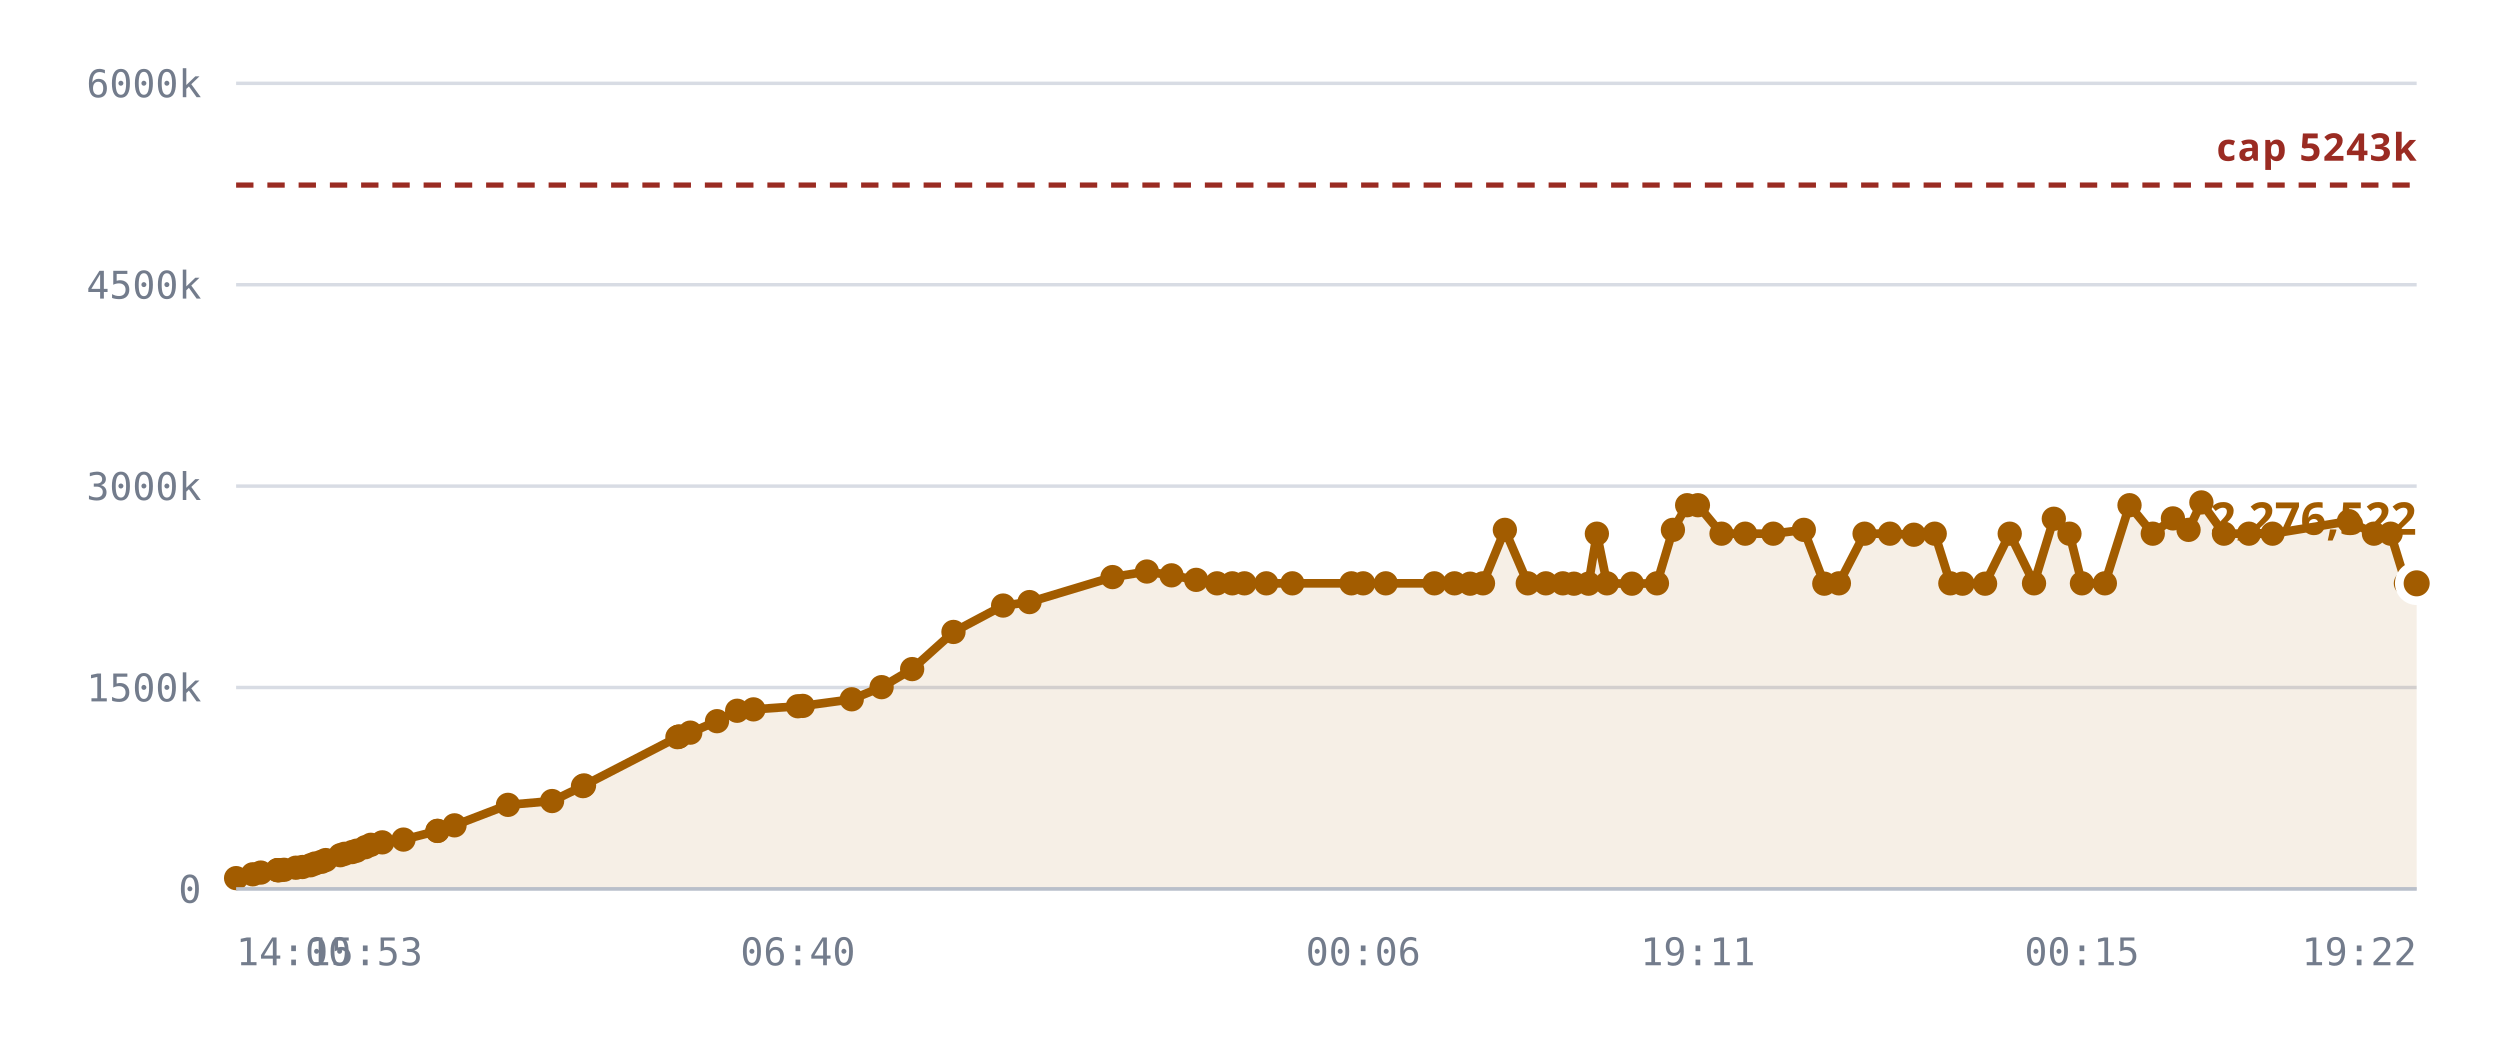
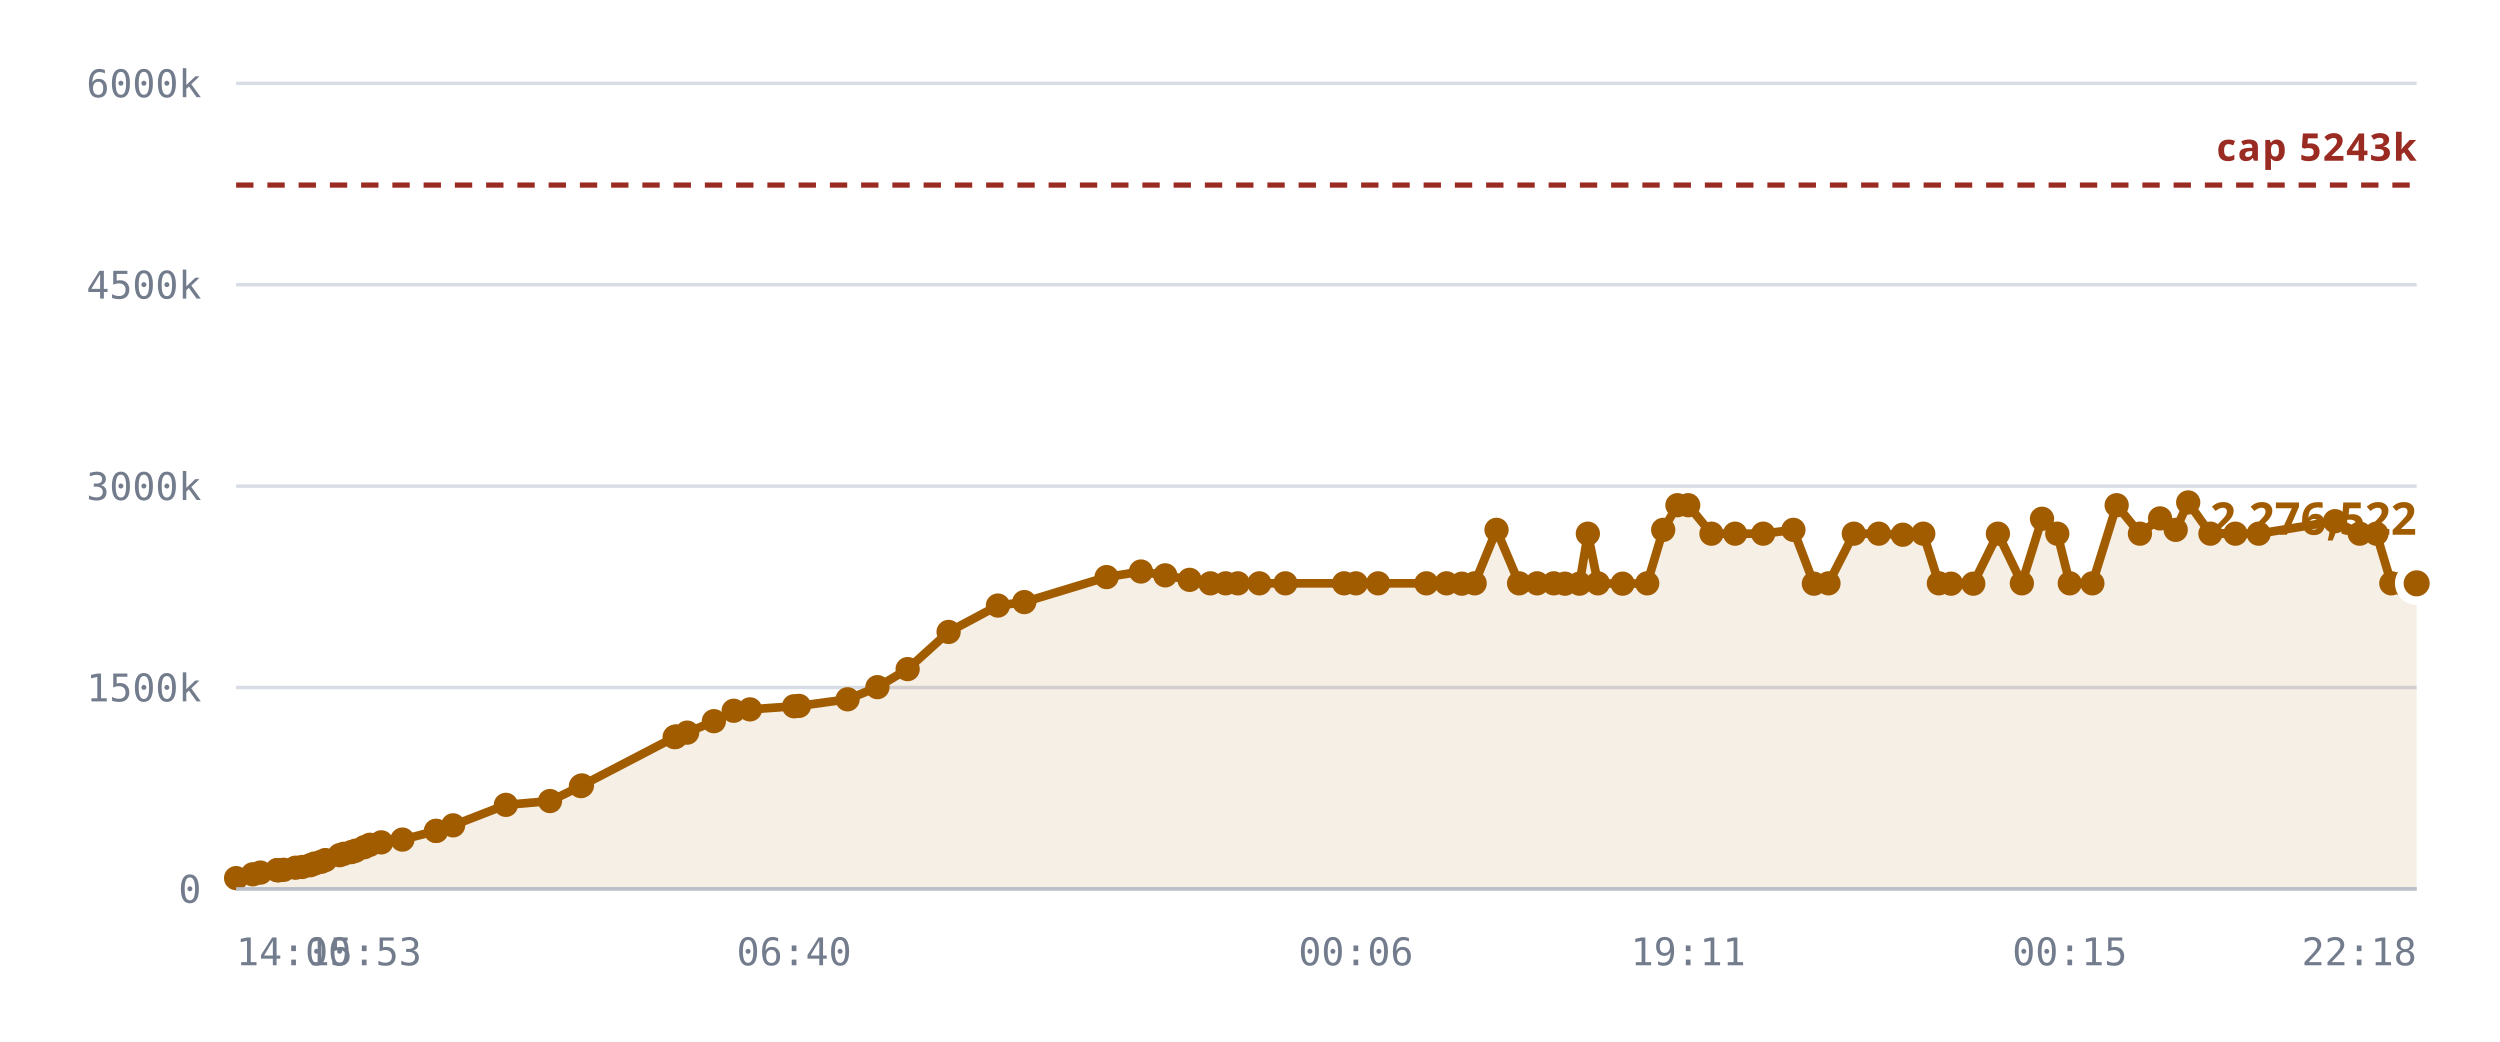
<svg xmlns="http://www.w3.org/2000/svg" viewBox="0 0 720 300" role="img" aria-label="Notes stored against the 5,242,880 cap">
  <style>
    .grid      { stroke: var(--chart-grid, #d8dce4); stroke-width: 1; }
    .cap       { stroke: var(--chart-cap, #9a2b22); stroke-width: 1.5; stroke-dasharray: 5 4; }
    .cap-label { fill: var(--chart-cap, #9a2b22); font: 600 11px Archivo, system-ui, sans-serif; letter-spacing: .04em; }
    .tick      { fill: var(--chart-muted, #737c8c); font: 500 11px "IBM Plex Mono", ui-monospace, monospace; }
    .tick-y    { text-anchor: end; }
    .tick-x    { text-anchor: middle; }
    .series    { fill: none; stroke: var(--chart-line, #a25c00); stroke-width: 2.5; stroke-linejoin: round; stroke-linecap: round; }
    .fill      { fill: var(--chart-fill, rgba(162,92,0,.10)); stroke: none; }
    .dot       { fill: var(--chart-line, #a25c00); }
    .dot-last  { stroke: var(--chart-bg, #fff); stroke-width: 2.5; }
    .end-label { fill: var(--chart-line, #a25c00); font: 700 13px Archivo, system-ui, sans-serif; }
    .axis      { stroke: var(--chart-axis, #b9bfca); stroke-width: 1; }
  </style>
  <line x1="68" y1="256.0" x2="696" y2="256.0" class="grid" />
  <text x="58" y="260.0" class="tick tick-y">0</text>
  <line x1="68" y1="198.0" x2="696" y2="198.0" class="grid" />
  <text x="58" y="202.0" class="tick tick-y">1500k</text>
  <line x1="68" y1="140.0" x2="696" y2="140.0" class="grid" />
  <text x="58" y="144.0" class="tick tick-y">3000k</text>
  <line x1="68" y1="82.0" x2="696" y2="82.0" class="grid" />
  <text x="58" y="86.0" class="tick tick-y">4500k</text>
  <line x1="68" y1="24.0" x2="696" y2="24.0" class="grid" />
  <text x="58" y="28.0" class="tick tick-y">6000k</text>
-   <path d="M68.0,252.9 L72.8,251.8 L75.1,251.3 L79.9,250.6 L80.1,250.6 L80.1,250.6 L80.6,250.6 L81.8,250.5 L85.2,249.9 L87.1,249.7 L89.4,249.2 L90.7,248.7 L92.6,248.2 L93.8,247.7 L98.0,246.3 L99.2,245.9 L101.4,245.4 L102.7,245.0 L105.2,244.0 L106.8,243.3 L110.1,242.6 L116.2,241.8 L126.0,239.3 L126.0,239.3 L130.9,237.7 L146.3,231.8 L159.0,230.7 L167.9,226.4 L168.2,226.2 L195.1,212.3 L195.4,212.2 L195.6,212.1 L198.8,211.0 L206.5,207.7 L212.3,204.7 L217.0,204.3 L229.8,203.4 L231.2,203.3 L245.3,201.4 L253.9,197.9 L262.7,192.7 L274.6,182.0 L288.9,174.4 L296.5,173.4 L320.4,166.2 L330.3,164.6 L337.4,165.7 L344.5,167.0 L350.5,168.0 L354.9,168.0 L358.4,168.0 L364.7,168.0 L372.2,168.0 L389.2,168.0 L392.6,168.0 L399.1,168.0 L413.1,168.0 L418.9,168.0 L423.4,168.1 L427.1,168.0 L433.4,152.6 L440.0,168.0 L445.2,168.0 L450.1,168.0 L453.3,168.1 L457.5,168.1 L459.9,153.7 L462.8,168.0 L470.0,168.1 L477.2,168.0 L481.8,152.6 L485.9,145.5 L489.0,145.5 L495.8,153.7 L502.6,153.7 L510.7,153.7 L519.5,152.6 L525.4,168.1 L529.6,168.0 L537.0,153.7 L544.3,153.7 L551.2,154.0 L557.2,153.7 L561.7,168.0 L565.2,168.1 L571.7,168.1 L578.8,153.7 L585.8,168.0 L591.5,149.4 L596.0,153.7 L599.6,168.0 L606.2,168.0 L613.3,145.5 L620.0,153.7 L625.8,149.3 L630.3,152.6 L634.0,144.7 L640.5,153.7 L647.7,153.7 L654.5,153.7 L676.5,150.1 L683.7,153.7 L688.5,153.7 L692.9,168.0 L696.0,168.0 L696.0,256.0 L68.0,256.0 Z" class="fill" />
+   <path d="M68.0,252.9 L72.8,251.8 L75.0,251.3 L79.8,250.6 L80.0,250.6 L80.1,250.6 L80.5,250.6 L81.7,250.5 L85.1,249.9 L87.0,249.7 L89.3,249.2 L90.6,248.7 L92.5,248.2 L93.7,247.7 L97.8,246.3 L99.0,245.9 L101.2,245.4 L102.4,245.0 L104.9,244.0 L106.5,243.3 L109.8,242.6 L115.9,241.8 L125.6,239.3 L125.6,239.3 L130.5,237.7 L145.7,231.8 L158.4,230.7 L167.3,226.4 L167.6,226.2 L194.3,212.3 L194.5,212.2 L194.7,212.1 L197.9,211.0 L205.6,207.7 L211.3,204.7 L216.0,204.3 L228.7,203.4 L230.1,203.3 L244.1,201.4 L252.7,197.9 L261.4,192.7 L273.2,182.0 L287.4,174.4 L295.0,173.4 L318.7,166.2 L328.6,164.6 L335.6,165.7 L342.6,167.0 L348.6,168.0 L353.0,168.0 L356.5,168.0 L362.7,168.0 L370.2,168.0 L387.1,168.0 L390.5,168.0 L396.9,168.0 L410.8,168.0 L416.6,168.0 L421.0,168.1 L424.7,168.0 L431.0,152.6 L437.5,168.0 L442.7,168.0 L447.5,168.0 L450.7,168.1 L454.9,168.1 L457.3,153.7 L460.2,168.0 L467.3,168.1 L474.4,168.0 L479.0,152.6 L483.1,145.5 L486.2,145.5 L492.9,153.7 L499.7,153.7 L507.8,153.7 L516.5,152.6 L522.4,168.1 L526.6,168.0 L533.9,153.7 L541.1,153.7 L548.0,154.0 L553.9,153.7 L558.4,168.0 L561.9,168.1 L568.3,168.1 L575.4,153.7 L582.3,168.0 L588.1,149.4 L592.5,153.7 L596.1,168.0 L602.6,168.0 L609.6,145.5 L616.3,153.7 L622.1,149.3 L626.6,152.6 L630.2,144.7 L636.6,153.7 L643.8,153.7 L650.5,153.7 L672.5,150.1 L679.6,153.7 L684.4,153.7 L688.7,168.0 L691.8,168.0 L696.0,168.0 L696.0,256.0 L68.0,256.0 Z" class="fill" />
  <line x1="68" y1="53.3" x2="696" y2="53.3" class="cap" />
  <text x="696" y="46.3" class="cap-label" text-anchor="end">cap 5243k</text>
-   <path d="M68.0,252.9 L72.8,251.8 L75.1,251.3 L79.9,250.6 L80.1,250.6 L80.1,250.6 L80.6,250.6 L81.8,250.5 L85.2,249.9 L87.1,249.7 L89.4,249.2 L90.7,248.7 L92.6,248.2 L93.8,247.7 L98.0,246.3 L99.2,245.9 L101.4,245.4 L102.7,245.0 L105.2,244.0 L106.8,243.3 L110.1,242.6 L116.2,241.8 L126.0,239.3 L126.0,239.3 L130.9,237.7 L146.3,231.8 L159.0,230.7 L167.9,226.4 L168.2,226.2 L195.1,212.3 L195.4,212.2 L195.6,212.1 L198.8,211.0 L206.5,207.7 L212.3,204.7 L217.0,204.3 L229.8,203.4 L231.2,203.3 L245.3,201.4 L253.9,197.9 L262.7,192.7 L274.6,182.0 L288.9,174.4 L296.5,173.4 L320.4,166.2 L330.3,164.6 L337.4,165.7 L344.5,167.0 L350.5,168.0 L354.9,168.0 L358.4,168.0 L364.7,168.0 L372.2,168.0 L389.2,168.0 L392.6,168.0 L399.1,168.0 L413.1,168.0 L418.9,168.0 L423.4,168.1 L427.1,168.0 L433.4,152.6 L440.0,168.0 L445.2,168.0 L450.1,168.0 L453.3,168.1 L457.5,168.1 L459.9,153.7 L462.8,168.0 L470.0,168.1 L477.2,168.0 L481.8,152.6 L485.9,145.5 L489.0,145.5 L495.8,153.7 L502.6,153.7 L510.7,153.7 L519.5,152.6 L525.4,168.1 L529.6,168.0 L537.0,153.7 L544.3,153.7 L551.2,154.0 L557.2,153.7 L561.7,168.0 L565.2,168.1 L571.7,168.1 L578.8,153.7 L585.8,168.0 L591.5,149.4 L596.0,153.7 L599.6,168.0 L606.2,168.0 L613.3,145.5 L620.0,153.7 L625.8,149.3 L630.3,152.6 L634.0,144.7 L640.5,153.7 L647.7,153.7 L654.5,153.7 L676.5,150.1 L683.7,153.7 L688.5,153.7 L692.9,168.0 L696.0,168.0" class="series" />
+   <path d="M68.0,252.9 L72.8,251.8 L75.0,251.3 L79.8,250.6 L80.0,250.6 L80.1,250.6 L80.5,250.6 L81.7,250.5 L85.1,249.9 L87.0,249.7 L89.3,249.2 L90.6,248.7 L92.5,248.2 L93.7,247.7 L97.8,246.3 L99.0,245.9 L101.2,245.4 L102.4,245.0 L104.9,244.0 L106.5,243.3 L109.8,242.6 L115.9,241.8 L125.6,239.3 L125.6,239.3 L130.5,237.7 L145.7,231.8 L158.4,230.7 L167.3,226.4 L167.6,226.2 L194.3,212.3 L194.5,212.2 L194.7,212.1 L197.9,211.0 L205.6,207.7 L211.3,204.7 L216.0,204.3 L228.7,203.4 L230.1,203.3 L244.1,201.4 L252.7,197.9 L261.4,192.7 L273.2,182.0 L287.4,174.4 L295.0,173.4 L318.7,166.2 L328.6,164.6 L335.6,165.7 L342.6,167.0 L348.6,168.0 L353.0,168.0 L356.5,168.0 L362.7,168.0 L370.2,168.0 L387.1,168.0 L390.5,168.0 L396.9,168.0 L410.8,168.0 L416.6,168.0 L421.0,168.1 L424.7,168.0 L431.0,152.6 L437.5,168.0 L442.7,168.0 L447.5,168.0 L450.7,168.1 L454.9,168.1 L457.3,153.7 L460.2,168.0 L467.3,168.1 L474.4,168.0 L479.0,152.6 L483.1,145.5 L486.2,145.5 L492.9,153.7 L499.7,153.7 L507.8,153.7 L516.5,152.6 L522.4,168.1 L526.6,168.0 L533.9,153.7 L541.1,153.7 L548.0,154.0 L553.9,153.7 L558.4,168.0 L561.9,168.1 L568.3,168.1 L575.4,153.7 L582.3,168.0 L588.1,149.4 L592.5,153.7 L596.1,168.0 L602.6,168.0 L609.6,145.5 L616.3,153.7 L622.1,149.3 L626.6,152.6 L630.2,144.7 L636.6,153.7 L643.8,153.7 L650.5,153.7 L672.5,150.1 L679.6,153.7 L684.4,153.7 L688.7,168.0 L691.8,168.0 L696.0,168.0" class="series" />
  <circle cx="68.0" cy="252.9" r="3.5" class="dot" />
  <circle cx="72.8" cy="251.8" r="3.5" class="dot" />
-   <circle cx="75.1" cy="251.3" r="3.5" class="dot" />
-   <circle cx="79.9" cy="250.6" r="3.5" class="dot" />
+   <circle cx="75.0" cy="251.3" r="3.5" class="dot" />
+   <circle cx="79.8" cy="250.6" r="3.5" class="dot" />
+   <circle cx="80.0" cy="250.6" r="3.5" class="dot" />
  <circle cx="80.1" cy="250.6" r="3.5" class="dot" />
-   <circle cx="80.1" cy="250.6" r="3.5" class="dot" />
-   <circle cx="80.6" cy="250.6" r="3.5" class="dot" />
-   <circle cx="81.8" cy="250.5" r="3.5" class="dot" />
-   <circle cx="85.2" cy="249.9" r="3.5" class="dot" />
-   <circle cx="87.1" cy="249.7" r="3.5" class="dot" />
-   <circle cx="89.4" cy="249.2" r="3.5" class="dot" />
-   <circle cx="90.7" cy="248.7" r="3.5" class="dot" />
-   <circle cx="92.6" cy="248.2" r="3.5" class="dot" />
-   <circle cx="93.8" cy="247.7" r="3.5" class="dot" />
-   <circle cx="98.0" cy="246.3" r="3.5" class="dot" />
-   <circle cx="99.2" cy="245.9" r="3.5" class="dot" />
-   <circle cx="101.4" cy="245.4" r="3.5" class="dot" />
-   <circle cx="102.7" cy="245.0" r="3.5" class="dot" />
-   <circle cx="105.2" cy="244.0" r="3.5" class="dot" />
-   <circle cx="106.8" cy="243.3" r="3.5" class="dot" />
-   <circle cx="110.1" cy="242.6" r="3.5" class="dot" />
-   <circle cx="116.2" cy="241.8" r="3.5" class="dot" />
-   <circle cx="126.0" cy="239.3" r="3.5" class="dot" />
-   <circle cx="126.0" cy="239.3" r="3.5" class="dot" />
-   <circle cx="130.9" cy="237.7" r="3.5" class="dot" />
-   <circle cx="146.3" cy="231.8" r="3.5" class="dot" />
-   <circle cx="159.0" cy="230.7" r="3.5" class="dot" />
-   <circle cx="167.9" cy="226.4" r="3.5" class="dot" />
-   <circle cx="168.2" cy="226.2" r="3.5" class="dot" />
-   <circle cx="195.1" cy="212.3" r="3.5" class="dot" />
-   <circle cx="195.4" cy="212.2" r="3.5" class="dot" />
-   <circle cx="195.6" cy="212.1" r="3.5" class="dot" />
-   <circle cx="198.8" cy="211.0" r="3.5" class="dot" />
-   <circle cx="206.5" cy="207.7" r="3.5" class="dot" />
-   <circle cx="212.3" cy="204.7" r="3.5" class="dot" />
-   <circle cx="217.0" cy="204.3" r="3.5" class="dot" />
-   <circle cx="229.8" cy="203.4" r="3.5" class="dot" />
-   <circle cx="231.2" cy="203.3" r="3.5" class="dot" />
-   <circle cx="245.3" cy="201.4" r="3.5" class="dot" />
-   <circle cx="253.9" cy="197.9" r="3.5" class="dot" />
-   <circle cx="262.7" cy="192.7" r="3.5" class="dot" />
-   <circle cx="274.6" cy="182.0" r="3.5" class="dot" />
-   <circle cx="288.9" cy="174.4" r="3.5" class="dot" />
-   <circle cx="296.5" cy="173.4" r="3.5" class="dot" />
-   <circle cx="320.4" cy="166.2" r="3.5" class="dot" />
-   <circle cx="330.3" cy="164.6" r="3.5" class="dot" />
-   <circle cx="337.4" cy="165.7" r="3.5" class="dot" />
-   <circle cx="344.5" cy="167.0" r="3.5" class="dot" />
-   <circle cx="350.5" cy="168.0" r="3.5" class="dot" />
-   <circle cx="354.9" cy="168.0" r="3.5" class="dot" />
-   <circle cx="358.4" cy="168.0" r="3.5" class="dot" />
-   <circle cx="364.7" cy="168.0" r="3.5" class="dot" />
-   <circle cx="372.2" cy="168.0" r="3.5" class="dot" />
-   <circle cx="389.2" cy="168.0" r="3.5" class="dot" />
-   <circle cx="392.6" cy="168.0" r="3.5" class="dot" />
-   <circle cx="399.1" cy="168.0" r="3.5" class="dot" />
-   <circle cx="413.1" cy="168.0" r="3.5" class="dot" />
-   <circle cx="418.9" cy="168.0" r="3.5" class="dot" />
-   <circle cx="423.4" cy="168.1" r="3.5" class="dot" />
-   <circle cx="427.1" cy="168.0" r="3.5" class="dot" />
-   <circle cx="433.4" cy="152.6" r="3.5" class="dot" />
-   <circle cx="440.0" cy="168.0" r="3.5" class="dot" />
-   <circle cx="445.2" cy="168.0" r="3.5" class="dot" />
-   <circle cx="450.1" cy="168.0" r="3.5" class="dot" />
-   <circle cx="453.3" cy="168.1" r="3.5" class="dot" />
-   <circle cx="457.5" cy="168.1" r="3.5" class="dot" />
-   <circle cx="459.9" cy="153.7" r="3.5" class="dot" />
-   <circle cx="462.8" cy="168.0" r="3.5" class="dot" />
-   <circle cx="470.0" cy="168.1" r="3.5" class="dot" />
-   <circle cx="477.2" cy="168.0" r="3.5" class="dot" />
-   <circle cx="481.8" cy="152.6" r="3.5" class="dot" />
-   <circle cx="485.9" cy="145.5" r="3.5" class="dot" />
-   <circle cx="489.0" cy="145.5" r="3.5" class="dot" />
-   <circle cx="495.8" cy="153.7" r="3.5" class="dot" />
-   <circle cx="502.6" cy="153.7" r="3.5" class="dot" />
-   <circle cx="510.7" cy="153.7" r="3.5" class="dot" />
-   <circle cx="519.5" cy="152.6" r="3.5" class="dot" />
-   <circle cx="525.4" cy="168.1" r="3.5" class="dot" />
-   <circle cx="529.6" cy="168.0" r="3.5" class="dot" />
-   <circle cx="537.0" cy="153.7" r="3.5" class="dot" />
-   <circle cx="544.3" cy="153.7" r="3.5" class="dot" />
-   <circle cx="551.2" cy="154.0" r="3.5" class="dot" />
-   <circle cx="557.2" cy="153.7" r="3.5" class="dot" />
-   <circle cx="561.7" cy="168.0" r="3.5" class="dot" />
-   <circle cx="565.2" cy="168.1" r="3.5" class="dot" />
-   <circle cx="571.7" cy="168.1" r="3.5" class="dot" />
-   <circle cx="578.8" cy="153.7" r="3.5" class="dot" />
-   <circle cx="585.8" cy="168.0" r="3.5" class="dot" />
-   <circle cx="591.5" cy="149.4" r="3.5" class="dot" />
-   <circle cx="596.0" cy="153.7" r="3.5" class="dot" />
-   <circle cx="599.6" cy="168.0" r="3.5" class="dot" />
-   <circle cx="606.2" cy="168.0" r="3.5" class="dot" />
-   <circle cx="613.3" cy="145.5" r="3.5" class="dot" />
-   <circle cx="620.0" cy="153.7" r="3.5" class="dot" />
-   <circle cx="625.8" cy="149.3" r="3.5" class="dot" />
-   <circle cx="630.3" cy="152.6" r="3.5" class="dot" />
-   <circle cx="634.0" cy="144.7" r="3.5" class="dot" />
-   <circle cx="640.5" cy="153.7" r="3.5" class="dot" />
-   <circle cx="647.7" cy="153.7" r="3.5" class="dot" />
-   <circle cx="654.5" cy="153.7" r="3.5" class="dot" />
-   <circle cx="676.5" cy="150.1" r="3.5" class="dot" />
-   <circle cx="683.7" cy="153.7" r="3.5" class="dot" />
-   <circle cx="688.5" cy="153.7" r="3.5" class="dot" />
-   <circle cx="692.9" cy="168.0" r="3.5" class="dot" />
+   <circle cx="80.5" cy="250.6" r="3.5" class="dot" />
+   <circle cx="81.7" cy="250.5" r="3.5" class="dot" />
+   <circle cx="85.1" cy="249.9" r="3.5" class="dot" />
+   <circle cx="87.0" cy="249.7" r="3.5" class="dot" />
+   <circle cx="89.3" cy="249.2" r="3.5" class="dot" />
+   <circle cx="90.6" cy="248.7" r="3.5" class="dot" />
+   <circle cx="92.5" cy="248.2" r="3.5" class="dot" />
+   <circle cx="93.7" cy="247.7" r="3.5" class="dot" />
+   <circle cx="97.8" cy="246.3" r="3.5" class="dot" />
+   <circle cx="99.0" cy="245.9" r="3.5" class="dot" />
+   <circle cx="101.2" cy="245.4" r="3.5" class="dot" />
+   <circle cx="102.4" cy="245.0" r="3.5" class="dot" />
+   <circle cx="104.9" cy="244.0" r="3.5" class="dot" />
+   <circle cx="106.5" cy="243.3" r="3.5" class="dot" />
+   <circle cx="109.8" cy="242.6" r="3.5" class="dot" />
+   <circle cx="115.9" cy="241.8" r="3.5" class="dot" />
+   <circle cx="125.6" cy="239.3" r="3.5" class="dot" />
+   <circle cx="125.6" cy="239.3" r="3.5" class="dot" />
+   <circle cx="130.5" cy="237.7" r="3.5" class="dot" />
+   <circle cx="145.7" cy="231.8" r="3.5" class="dot" />
+   <circle cx="158.4" cy="230.7" r="3.5" class="dot" />
+   <circle cx="167.3" cy="226.4" r="3.5" class="dot" />
+   <circle cx="167.6" cy="226.2" r="3.5" class="dot" />
+   <circle cx="194.3" cy="212.3" r="3.5" class="dot" />
+   <circle cx="194.5" cy="212.2" r="3.5" class="dot" />
+   <circle cx="194.7" cy="212.1" r="3.5" class="dot" />
+   <circle cx="197.9" cy="211.0" r="3.5" class="dot" />
+   <circle cx="205.6" cy="207.7" r="3.5" class="dot" />
+   <circle cx="211.3" cy="204.7" r="3.5" class="dot" />
+   <circle cx="216.0" cy="204.3" r="3.5" class="dot" />
+   <circle cx="228.7" cy="203.4" r="3.5" class="dot" />
+   <circle cx="230.1" cy="203.3" r="3.5" class="dot" />
+   <circle cx="244.1" cy="201.4" r="3.5" class="dot" />
+   <circle cx="252.7" cy="197.9" r="3.5" class="dot" />
+   <circle cx="261.4" cy="192.7" r="3.5" class="dot" />
+   <circle cx="273.2" cy="182.0" r="3.5" class="dot" />
+   <circle cx="287.4" cy="174.4" r="3.5" class="dot" />
+   <circle cx="295.0" cy="173.4" r="3.5" class="dot" />
+   <circle cx="318.7" cy="166.2" r="3.5" class="dot" />
+   <circle cx="328.6" cy="164.6" r="3.5" class="dot" />
+   <circle cx="335.6" cy="165.7" r="3.5" class="dot" />
+   <circle cx="342.6" cy="167.0" r="3.5" class="dot" />
+   <circle cx="348.6" cy="168.0" r="3.5" class="dot" />
+   <circle cx="353.0" cy="168.0" r="3.5" class="dot" />
+   <circle cx="356.5" cy="168.0" r="3.5" class="dot" />
+   <circle cx="362.7" cy="168.0" r="3.5" class="dot" />
+   <circle cx="370.2" cy="168.0" r="3.5" class="dot" />
+   <circle cx="387.1" cy="168.0" r="3.5" class="dot" />
+   <circle cx="390.5" cy="168.0" r="3.5" class="dot" />
+   <circle cx="396.9" cy="168.0" r="3.5" class="dot" />
+   <circle cx="410.8" cy="168.0" r="3.5" class="dot" />
+   <circle cx="416.6" cy="168.0" r="3.5" class="dot" />
+   <circle cx="421.0" cy="168.1" r="3.5" class="dot" />
+   <circle cx="424.7" cy="168.0" r="3.5" class="dot" />
+   <circle cx="431.0" cy="152.6" r="3.5" class="dot" />
+   <circle cx="437.5" cy="168.0" r="3.5" class="dot" />
+   <circle cx="442.7" cy="168.0" r="3.5" class="dot" />
+   <circle cx="447.5" cy="168.0" r="3.5" class="dot" />
+   <circle cx="450.7" cy="168.1" r="3.5" class="dot" />
+   <circle cx="454.9" cy="168.1" r="3.5" class="dot" />
+   <circle cx="457.3" cy="153.7" r="3.5" class="dot" />
+   <circle cx="460.2" cy="168.0" r="3.5" class="dot" />
+   <circle cx="467.3" cy="168.1" r="3.5" class="dot" />
+   <circle cx="474.4" cy="168.0" r="3.5" class="dot" />
+   <circle cx="479.0" cy="152.6" r="3.5" class="dot" />
+   <circle cx="483.1" cy="145.5" r="3.5" class="dot" />
+   <circle cx="486.2" cy="145.5" r="3.5" class="dot" />
+   <circle cx="492.9" cy="153.7" r="3.5" class="dot" />
+   <circle cx="499.7" cy="153.7" r="3.5" class="dot" />
+   <circle cx="507.8" cy="153.7" r="3.5" class="dot" />
+   <circle cx="516.5" cy="152.6" r="3.5" class="dot" />
+   <circle cx="522.4" cy="168.1" r="3.5" class="dot" />
+   <circle cx="526.6" cy="168.0" r="3.5" class="dot" />
+   <circle cx="533.9" cy="153.7" r="3.5" class="dot" />
+   <circle cx="541.1" cy="153.7" r="3.5" class="dot" />
+   <circle cx="548.0" cy="154.0" r="3.5" class="dot" />
+   <circle cx="553.9" cy="153.7" r="3.5" class="dot" />
+   <circle cx="558.4" cy="168.0" r="3.5" class="dot" />
+   <circle cx="561.9" cy="168.1" r="3.5" class="dot" />
+   <circle cx="568.3" cy="168.1" r="3.5" class="dot" />
+   <circle cx="575.4" cy="153.7" r="3.5" class="dot" />
+   <circle cx="582.3" cy="168.0" r="3.5" class="dot" />
+   <circle cx="588.1" cy="149.4" r="3.5" class="dot" />
+   <circle cx="592.5" cy="153.7" r="3.5" class="dot" />
+   <circle cx="596.1" cy="168.0" r="3.5" class="dot" />
+   <circle cx="602.6" cy="168.0" r="3.5" class="dot" />
+   <circle cx="609.6" cy="145.5" r="3.5" class="dot" />
+   <circle cx="616.3" cy="153.7" r="3.5" class="dot" />
+   <circle cx="622.1" cy="149.3" r="3.5" class="dot" />
+   <circle cx="626.6" cy="152.6" r="3.5" class="dot" />
+   <circle cx="630.2" cy="144.7" r="3.5" class="dot" />
+   <circle cx="636.6" cy="153.7" r="3.5" class="dot" />
+   <circle cx="643.8" cy="153.7" r="3.5" class="dot" />
+   <circle cx="650.5" cy="153.7" r="3.5" class="dot" />
+   <circle cx="672.5" cy="150.1" r="3.5" class="dot" />
+   <circle cx="679.6" cy="153.7" r="3.5" class="dot" />
+   <circle cx="684.4" cy="153.7" r="3.5" class="dot" />
+   <circle cx="688.7" cy="168.0" r="3.5" class="dot" />
+   <circle cx="691.8" cy="168.0" r="3.5" class="dot" />
  <circle cx="696.0" cy="168.0" r="5" class="dot dot-last" />
  <text x="696.0" y="154.0" class="end-label" text-anchor="end">2,276,522</text>
  <line x1="68" y1="256" x2="696" y2="256" class="axis" />
  <text x="68.0" y="278" class="tick" text-anchor="start">14:00</text>
-   <text x="105.2" y="278" class="tick" text-anchor="middle">15:53</text>
-   <text x="229.8" y="278" class="tick" text-anchor="middle">06:40</text>
-   <text x="392.6" y="278" class="tick" text-anchor="middle">00:06</text>
-   <text x="489.0" y="278" class="tick" text-anchor="middle">19:11</text>
-   <text x="599.6" y="278" class="tick" text-anchor="middle">00:15</text>
-   <text x="696.0" y="278" class="tick" text-anchor="end">19:22</text>
+   <text x="104.9" y="278" class="tick" text-anchor="middle">15:53</text>
+   <text x="228.7" y="278" class="tick" text-anchor="middle">06:40</text>
+   <text x="390.5" y="278" class="tick" text-anchor="middle">00:06</text>
+   <text x="486.2" y="278" class="tick" text-anchor="middle">19:11</text>
+   <text x="596.1" y="278" class="tick" text-anchor="middle">00:15</text>
+   <text x="696.0" y="278" class="tick" text-anchor="end">22:18</text>
</svg>
